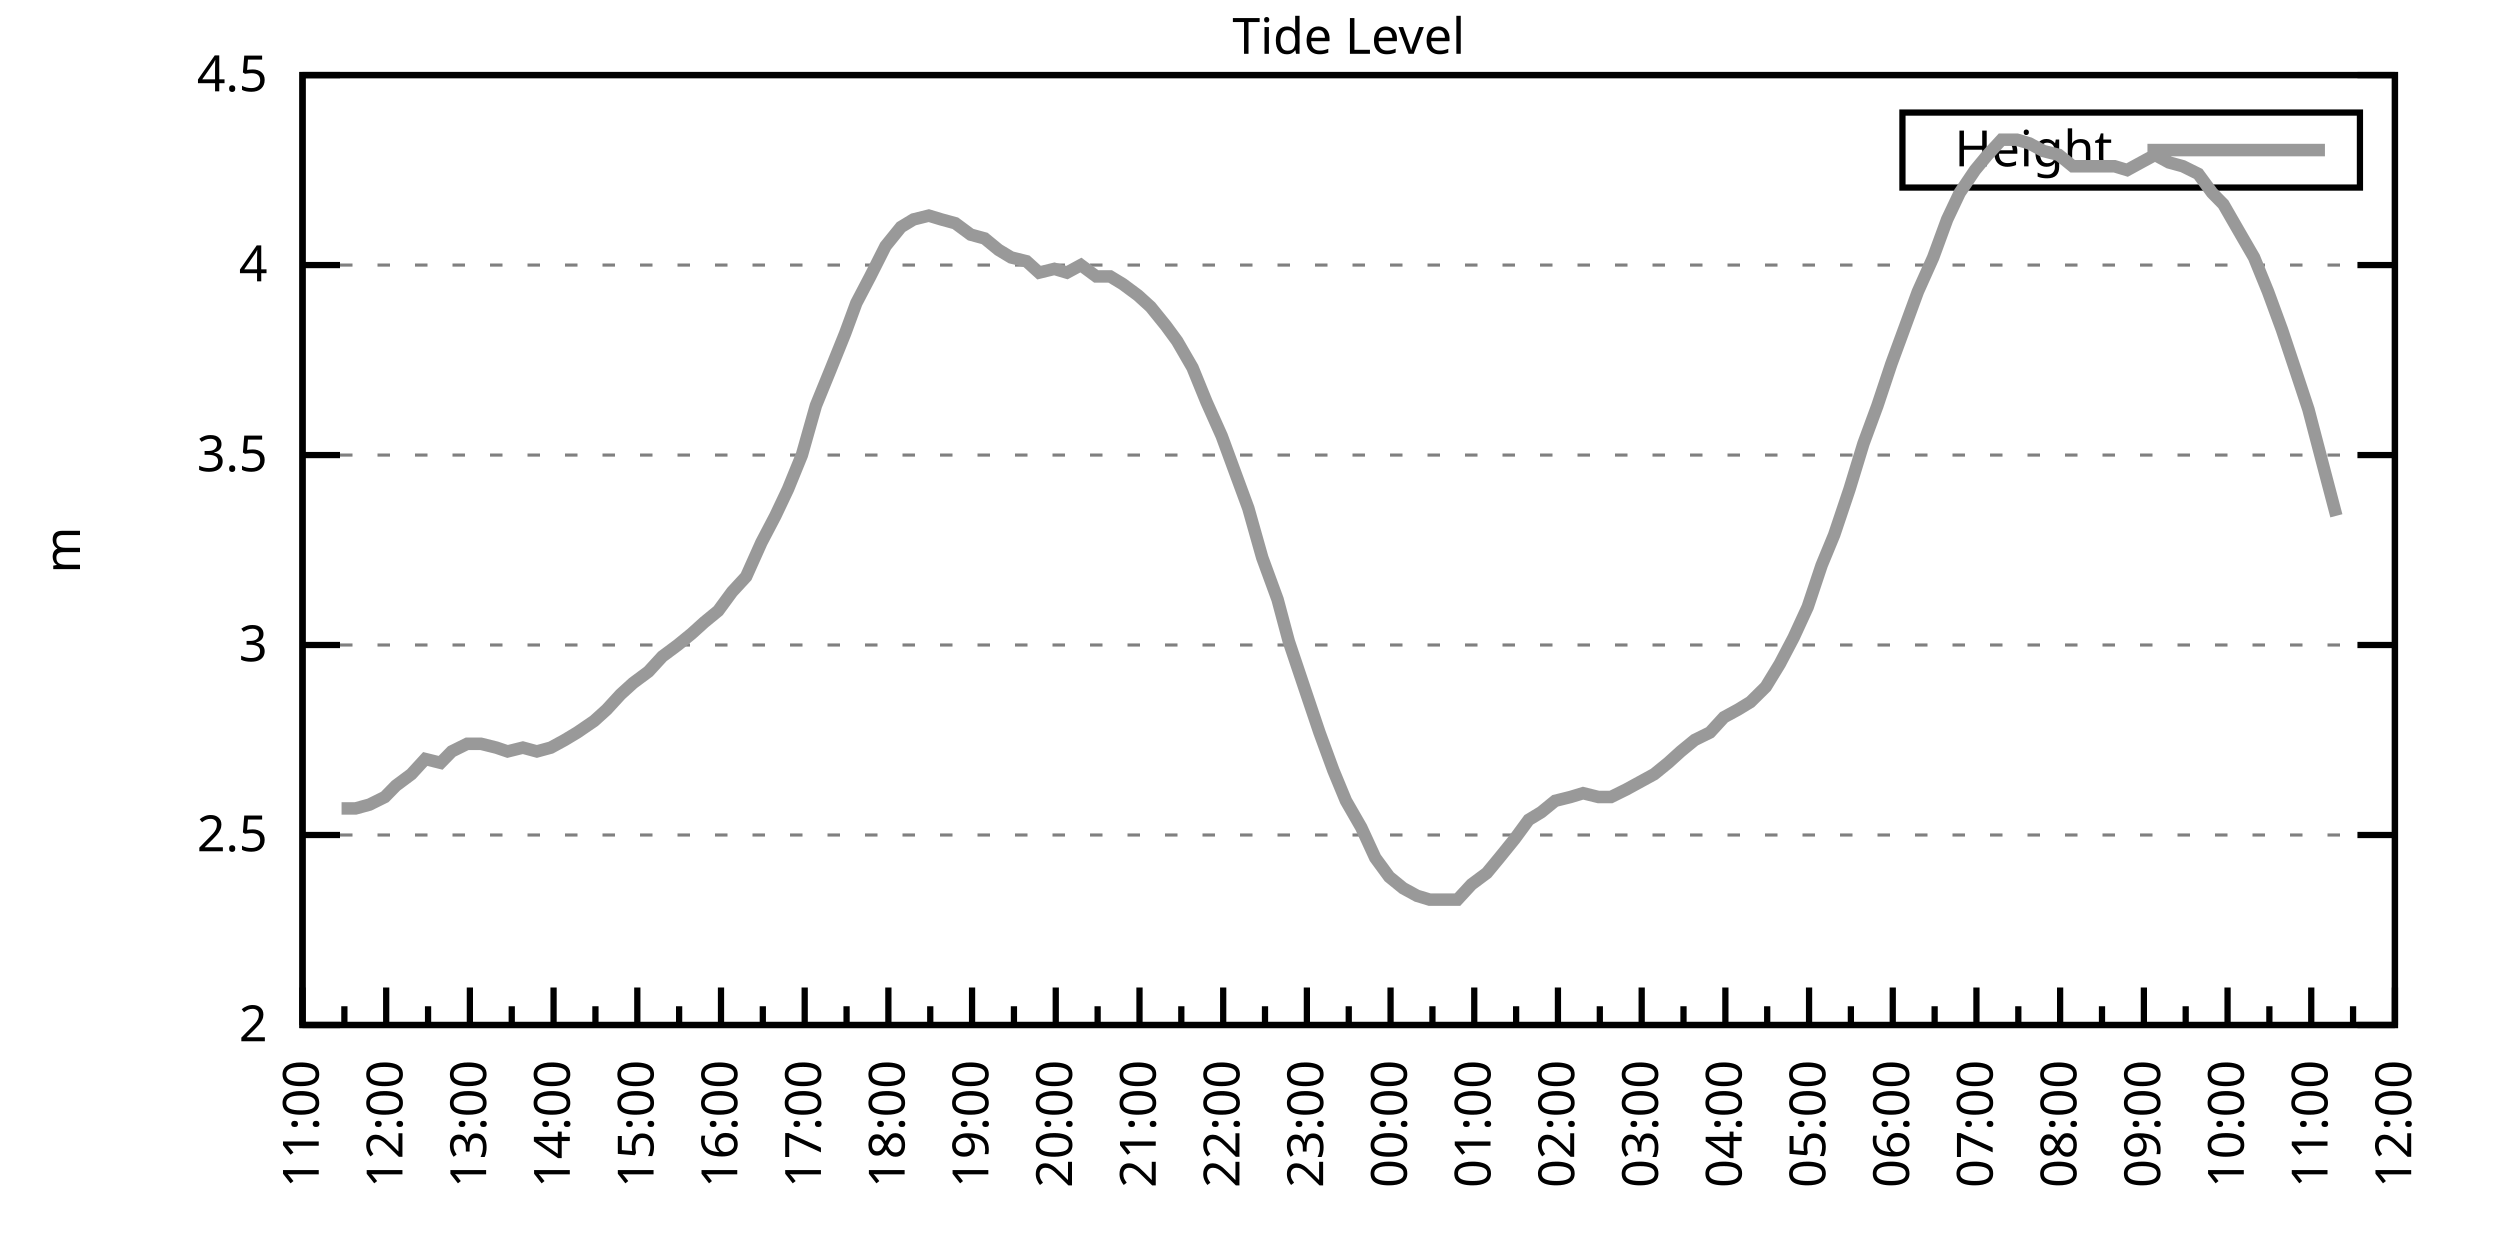
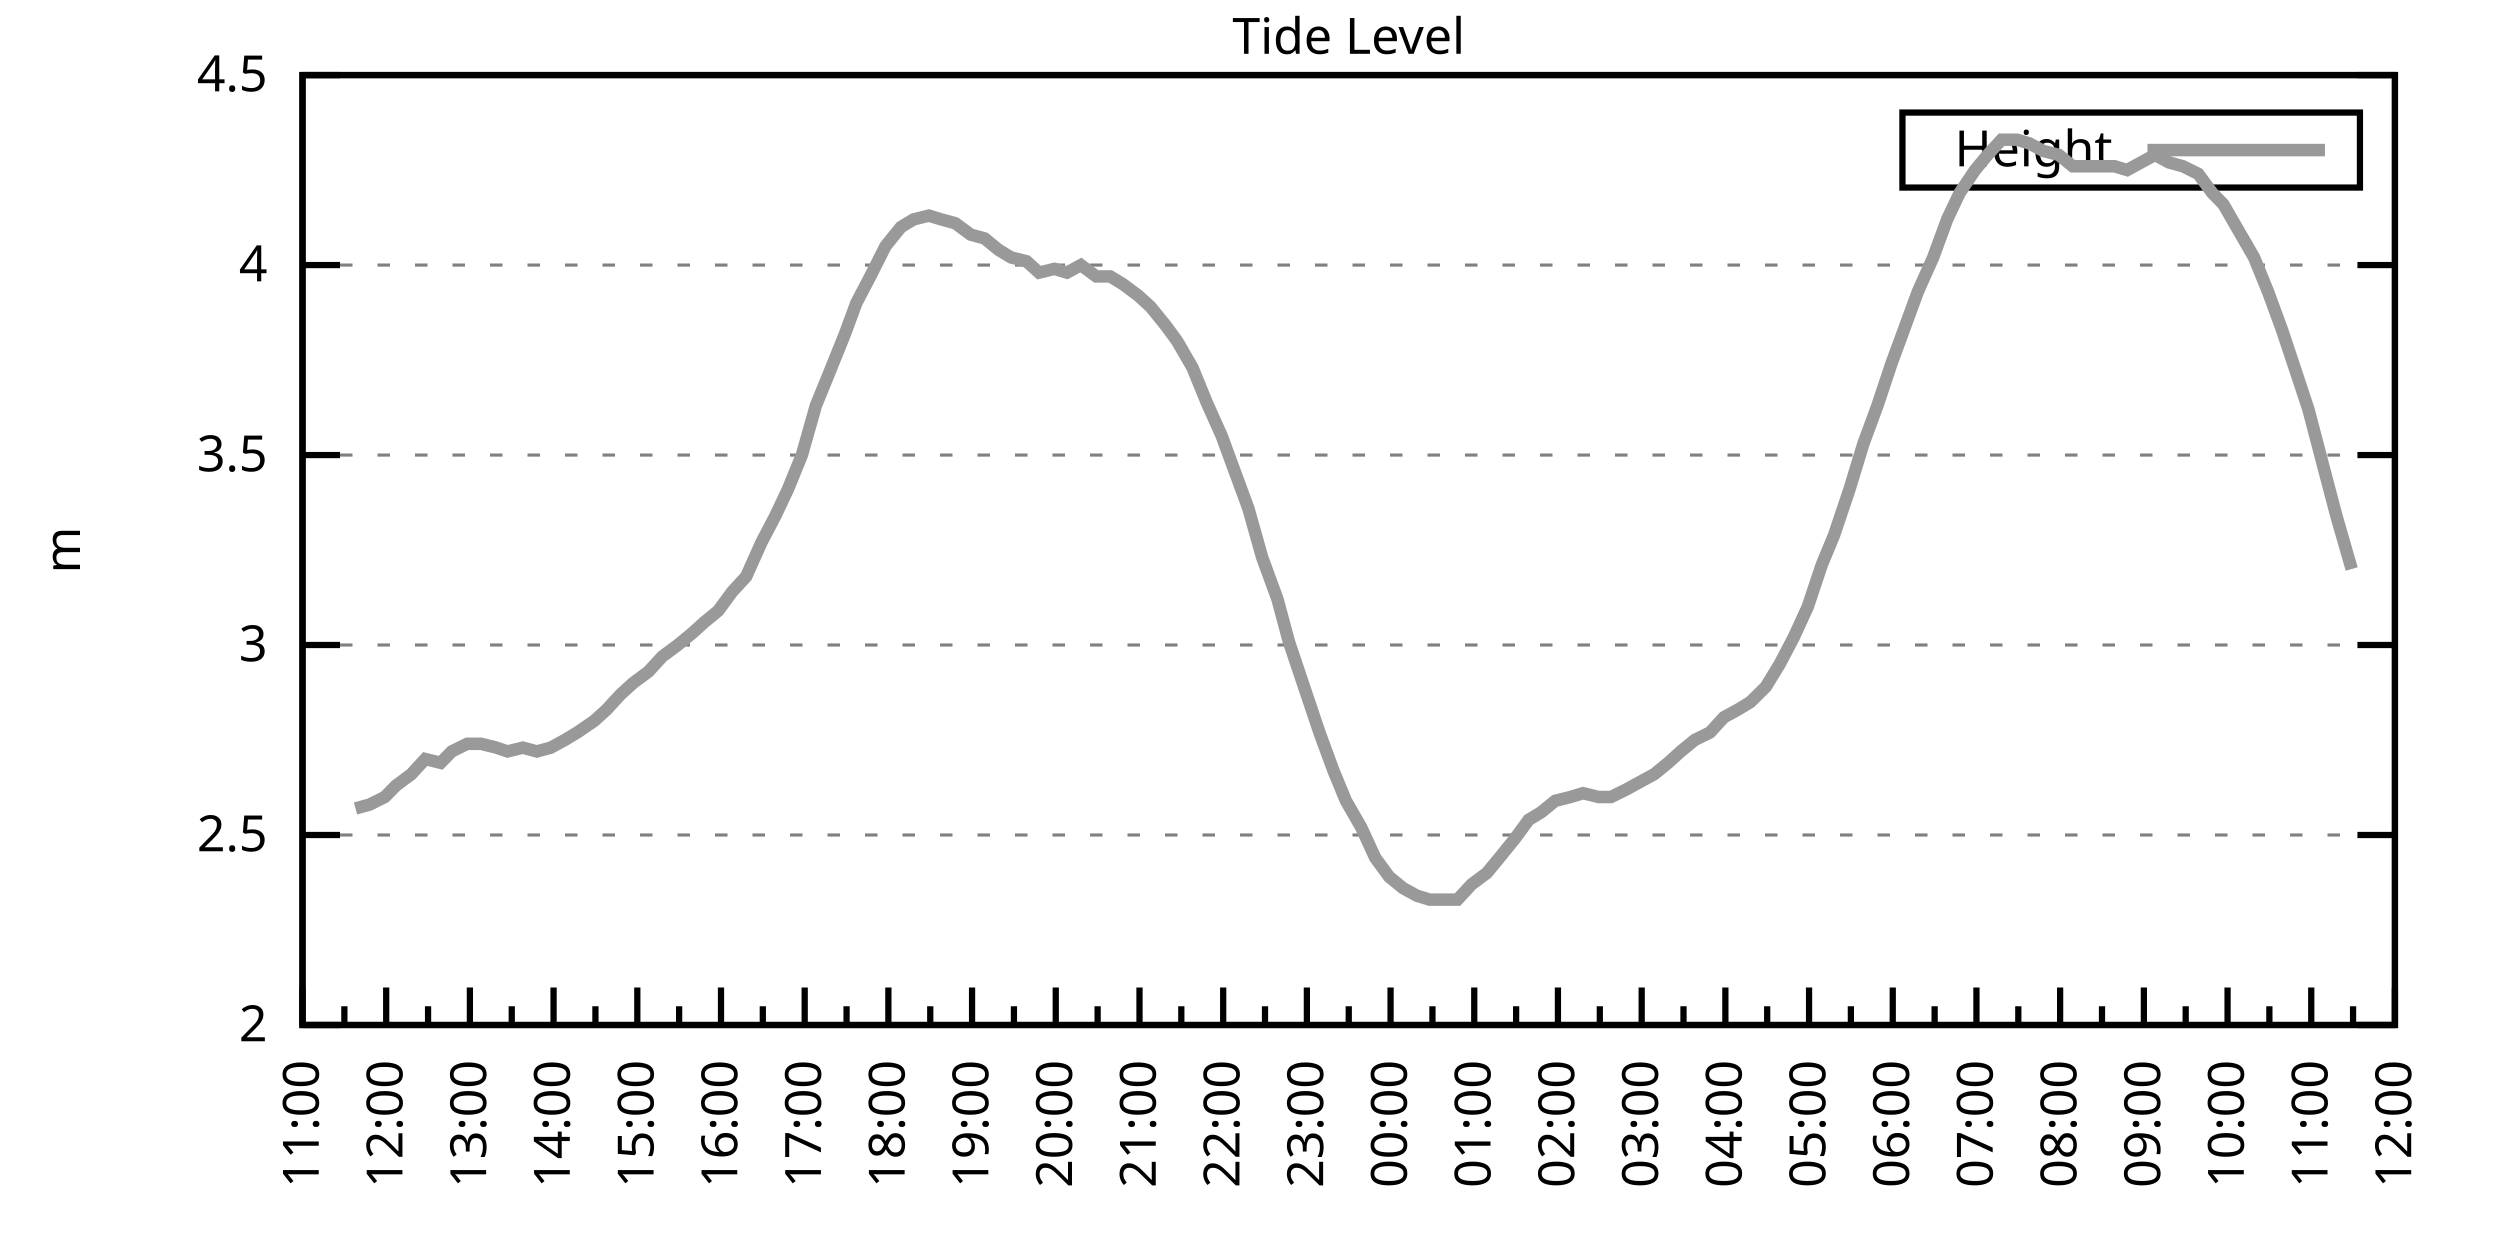
<svg xmlns="http://www.w3.org/2000/svg" xmlns:xlink="http://www.w3.org/1999/xlink" width="400" height="200" viewBox="0 0 400 200">
  <g id="gnuplot_canvas">
    <rect x="0" y="0" width="400" height="200" fill="none" />
    <defs>
      <circle id="gpDot" r="0.5" stroke-width="0.5" stroke="currentColor" />
      <path id="gpPt0" stroke-width="0.333" stroke="currentColor" d="M-1,0 h2 M0,-1 v2" />
      <path id="gpPt1" stroke-width="0.333" stroke="currentColor" d="M-1,-1 L1,1 M1,-1 L-1,1" />
      <path id="gpPt2" stroke-width="0.333" stroke="currentColor" d="M-1,0 L1,0 M0,-1 L0,1 M-1,-1 L1,1 M-1,1 L1,-1" />
      <rect id="gpPt3" stroke-width="0.333" stroke="currentColor" x="-1" y="-1" width="2" height="2" />
      <rect id="gpPt4" stroke-width="0.333" stroke="currentColor" fill="currentColor" x="-1" y="-1" width="2" height="2" />
      <circle id="gpPt5" stroke-width="0.333" stroke="currentColor" cx="0" cy="0" r="1" />
      <use xlink:href="#gpPt5" id="gpPt6" fill="currentColor" stroke="none" />
      <path id="gpPt7" stroke-width="0.333" stroke="currentColor" d="M0,-1.33 L-1.33,0.67 L1.33,0.67 z" />
      <use xlink:href="#gpPt7" id="gpPt8" fill="currentColor" stroke="none" />
      <use xlink:href="#gpPt7" id="gpPt9" stroke="currentColor" transform="rotate(180)" />
      <use xlink:href="#gpPt9" id="gpPt10" fill="currentColor" stroke="none" />
      <use xlink:href="#gpPt3" id="gpPt11" stroke="currentColor" transform="rotate(45)" />
      <use xlink:href="#gpPt11" id="gpPt12" fill="currentColor" stroke="none" />
      <path id="gpPt13" stroke-width="0.333" stroke="currentColor" d="M0,1.330 L1.265,0.411 L0.782,-1.067 L-0.782,-1.076 L-1.265,0.411 z" />
      <use xlink:href="#gpPt13" id="gpPt14" fill="currentColor" stroke="none" />
      <filter id="textbox" filterUnits="objectBoundingBox" x="0" y="0" height="1" width="1">
        <feFlood flood-color="white" flood-opacity="1" result="bgnd" />
        <feComposite in="SourceGraphic" in2="bgnd" operator="atop" />
      </filter>
      <filter id="greybox" filterUnits="objectBoundingBox" x="0" y="0" height="1" width="1">
        <feFlood flood-color="lightgrey" flood-opacity="1" result="grey" />
        <feComposite in="SourceGraphic" in2="grey" operator="atop" />
      </filter>
    </defs>
    <g fill="none" color="white" stroke="currentColor" stroke-width="1.00" stroke-linecap="butt" stroke-linejoin="miter">
</g>
    <g fill="none" color="black" stroke="currentColor" stroke-width="1.00" stroke-linecap="butt" stroke-linejoin="miter">
      <g stroke="none" shape-rendering="crispEdges">
        <polygon fill="rgb(255, 255, 255)" points="48.40,164.00 383.18,164.00 383.18,12.02 48.40,12.02 " />
      </g>
    </g>
    <g fill="none" color="black" stroke="currentColor" stroke-width="1.00" stroke-linecap="butt" stroke-linejoin="miter">
</g>
    <g fill="none" color="black" stroke="black" stroke-width="0.50" stroke-linecap="butt" stroke-linejoin="miter">
</g>
    <g fill="none" color="gray" stroke="currentColor" stroke-width="0.50" stroke-linecap="butt" stroke-linejoin="miter">
      <path stroke="gray" stroke-dasharray="2,4" class="gridline" d="M48.40,164.00 L383.19,164.00  " />
    </g>
    <g fill="none" color="gray" stroke="gray" stroke-width="1.00" stroke-linecap="butt" stroke-linejoin="miter">
</g>
    <g fill="none" color="black" stroke="currentColor" stroke-width="1.00" stroke-linecap="butt" stroke-linejoin="miter">
      <path stroke="black" d="M48.40,164.00 L54.40,164.00 M383.19,164.00 L377.19,164.00  " />
      <g transform="translate(42.80,166.60)" stroke="none" fill="black" font-family="Sans" font-size="8.00" text-anchor="end">
        <text>
          <tspan font-family="Sans"> 2</tspan>
        </text>
      </g>
    </g>
    <g fill="none" color="black" stroke="currentColor" stroke-width="1.00" stroke-linecap="butt" stroke-linejoin="miter">
</g>
    <g fill="none" color="black" stroke="black" stroke-width="0.50" stroke-linecap="butt" stroke-linejoin="miter">
</g>
    <g fill="none" color="gray" stroke="currentColor" stroke-width="0.50" stroke-linecap="butt" stroke-linejoin="miter">
      <path stroke="gray" stroke-dasharray="2,4" class="gridline" d="M48.40,133.60 L383.19,133.60  " />
    </g>
    <g fill="none" color="gray" stroke="gray" stroke-width="1.00" stroke-linecap="butt" stroke-linejoin="miter">
</g>
    <g fill="none" color="black" stroke="currentColor" stroke-width="1.00" stroke-linecap="butt" stroke-linejoin="miter">
      <path stroke="black" d="M48.40,133.60 L54.40,133.60 M383.19,133.60 L377.19,133.60  " />
      <g transform="translate(42.80,136.20)" stroke="none" fill="black" font-family="Sans" font-size="8.00" text-anchor="end">
        <text>
          <tspan font-family="Sans"> 2.5</tspan>
        </text>
      </g>
    </g>
    <g fill="none" color="black" stroke="currentColor" stroke-width="1.00" stroke-linecap="butt" stroke-linejoin="miter">
</g>
    <g fill="none" color="black" stroke="black" stroke-width="0.50" stroke-linecap="butt" stroke-linejoin="miter">
</g>
    <g fill="none" color="gray" stroke="currentColor" stroke-width="0.50" stroke-linecap="butt" stroke-linejoin="miter">
      <path stroke="gray" stroke-dasharray="2,4" class="gridline" d="M48.40,103.20 L383.19,103.20  " />
    </g>
    <g fill="none" color="gray" stroke="gray" stroke-width="1.00" stroke-linecap="butt" stroke-linejoin="miter">
</g>
    <g fill="none" color="black" stroke="currentColor" stroke-width="1.00" stroke-linecap="butt" stroke-linejoin="miter">
      <path stroke="black" d="M48.40,103.20 L54.40,103.20 M383.19,103.20 L377.19,103.20  " />
      <g transform="translate(42.80,105.80)" stroke="none" fill="black" font-family="Sans" font-size="8.00" text-anchor="end">
        <text>
          <tspan font-family="Sans"> 3</tspan>
        </text>
      </g>
    </g>
    <g fill="none" color="black" stroke="currentColor" stroke-width="1.00" stroke-linecap="butt" stroke-linejoin="miter">
</g>
    <g fill="none" color="black" stroke="black" stroke-width="0.50" stroke-linecap="butt" stroke-linejoin="miter">
</g>
    <g fill="none" color="gray" stroke="currentColor" stroke-width="0.50" stroke-linecap="butt" stroke-linejoin="miter">
      <path stroke="gray" stroke-dasharray="2,4" class="gridline" d="M48.40,72.81 L383.19,72.81  " />
    </g>
    <g fill="none" color="gray" stroke="gray" stroke-width="1.00" stroke-linecap="butt" stroke-linejoin="miter">
</g>
    <g fill="none" color="black" stroke="currentColor" stroke-width="1.00" stroke-linecap="butt" stroke-linejoin="miter">
      <path stroke="black" d="M48.40,72.81 L54.40,72.81 M383.19,72.81 L377.19,72.81  " />
      <g transform="translate(42.80,75.41)" stroke="none" fill="black" font-family="Sans" font-size="8.00" text-anchor="end">
        <text>
          <tspan font-family="Sans"> 3.5</tspan>
        </text>
      </g>
    </g>
    <g fill="none" color="black" stroke="currentColor" stroke-width="1.00" stroke-linecap="butt" stroke-linejoin="miter">
</g>
    <g fill="none" color="black" stroke="black" stroke-width="0.50" stroke-linecap="butt" stroke-linejoin="miter">
</g>
    <g fill="none" color="gray" stroke="currentColor" stroke-width="0.50" stroke-linecap="butt" stroke-linejoin="miter">
      <path stroke="gray" stroke-dasharray="2,4" class="gridline" d="M48.40,42.41 L383.19,42.41  " />
    </g>
    <g fill="none" color="gray" stroke="gray" stroke-width="1.00" stroke-linecap="butt" stroke-linejoin="miter">
</g>
    <g fill="none" color="black" stroke="currentColor" stroke-width="1.00" stroke-linecap="butt" stroke-linejoin="miter">
      <path stroke="black" d="M48.40,42.41 L54.40,42.41 M383.19,42.41 L377.19,42.41  " />
      <g transform="translate(42.80,45.01)" stroke="none" fill="black" font-family="Sans" font-size="8.00" text-anchor="end">
        <text>
          <tspan font-family="Sans"> 4</tspan>
        </text>
      </g>
    </g>
    <g fill="none" color="black" stroke="currentColor" stroke-width="1.00" stroke-linecap="butt" stroke-linejoin="miter">
</g>
    <g fill="none" color="black" stroke="black" stroke-width="0.50" stroke-linecap="butt" stroke-linejoin="miter">
</g>
    <g fill="none" color="gray" stroke="currentColor" stroke-width="0.50" stroke-linecap="butt" stroke-linejoin="miter">
      <path stroke="gray" stroke-dasharray="2,4" class="gridline" d="M48.40,12.01 L383.19,12.01  " />
    </g>
    <g fill="none" color="gray" stroke="gray" stroke-width="1.00" stroke-linecap="butt" stroke-linejoin="miter">
</g>
    <g fill="none" color="black" stroke="currentColor" stroke-width="1.00" stroke-linecap="butt" stroke-linejoin="miter">
      <path stroke="black" d="M48.40,12.01 L54.40,12.01 M383.19,12.01 L377.19,12.01  " />
      <g transform="translate(42.80,14.61)" stroke="none" fill="black" font-family="Sans" font-size="8.00" text-anchor="end">
        <text>
          <tspan font-family="Sans"> 4.5</tspan>
        </text>
      </g>
    </g>
    <g fill="none" color="black" stroke="currentColor" stroke-width="1.00" stroke-linecap="butt" stroke-linejoin="miter">
      <path stroke="black" d="M48.40,164.00 L48.40,158.00  " />
      <g transform="translate(51.00,169.60) rotate(270)" stroke="none" fill="black" font-family="Sans" font-size="8.00" text-anchor="end">
        <text>
          <tspan font-family="Sans">11:00</tspan>
        </text>
      </g>
    </g>
    <g fill="none" color="black" stroke="currentColor" stroke-width="1.00" stroke-linecap="butt" stroke-linejoin="miter">
      <path stroke="black" d="M55.10,164.00 L55.10,161.00 M61.79,164.00 L61.79,158.00  " />
      <g transform="translate(64.39,169.60) rotate(270)" stroke="none" fill="black" font-family="Sans" font-size="8.00" text-anchor="end">
        <text>
          <tspan font-family="Sans">12:00</tspan>
        </text>
      </g>
    </g>
    <g fill="none" color="black" stroke="currentColor" stroke-width="1.00" stroke-linecap="butt" stroke-linejoin="miter">
      <path stroke="black" d="M68.49,164.00 L68.49,161.00 M75.18,164.00 L75.18,158.00  " />
      <g transform="translate(77.78,169.60) rotate(270)" stroke="none" fill="black" font-family="Sans" font-size="8.00" text-anchor="end">
        <text>
          <tspan font-family="Sans">13:00</tspan>
        </text>
      </g>
    </g>
    <g fill="none" color="black" stroke="currentColor" stroke-width="1.00" stroke-linecap="butt" stroke-linejoin="miter">
      <path stroke="black" d="M81.88,164.00 L81.88,161.00 M88.57,164.00 L88.57,158.00  " />
      <g transform="translate(91.17,169.60) rotate(270)" stroke="none" fill="black" font-family="Sans" font-size="8.00" text-anchor="end">
        <text>
          <tspan font-family="Sans">14:00</tspan>
        </text>
      </g>
    </g>
    <g fill="none" color="black" stroke="currentColor" stroke-width="1.00" stroke-linecap="butt" stroke-linejoin="miter">
      <path stroke="black" d="M95.27,164.00 L95.27,161.00 M101.97,164.00 L101.97,158.00  " />
      <g transform="translate(104.57,169.60) rotate(270)" stroke="none" fill="black" font-family="Sans" font-size="8.00" text-anchor="end">
        <text>
          <tspan font-family="Sans">15:00</tspan>
        </text>
      </g>
    </g>
    <g fill="none" color="black" stroke="currentColor" stroke-width="1.00" stroke-linecap="butt" stroke-linejoin="miter">
      <path stroke="black" d="M108.66,164.00 L108.66,161.00 M115.36,164.00 L115.36,158.00  " />
      <g transform="translate(117.96,169.60) rotate(270)" stroke="none" fill="black" font-family="Sans" font-size="8.00" text-anchor="end">
        <text>
          <tspan font-family="Sans">16:00</tspan>
        </text>
      </g>
    </g>
    <g fill="none" color="black" stroke="currentColor" stroke-width="1.00" stroke-linecap="butt" stroke-linejoin="miter">
      <path stroke="black" d="M122.05,164.00 L122.05,161.00 M128.75,164.00 L128.75,158.00  " />
      <g transform="translate(131.35,169.60) rotate(270)" stroke="none" fill="black" font-family="Sans" font-size="8.00" text-anchor="end">
        <text>
          <tspan font-family="Sans">17:00</tspan>
        </text>
      </g>
    </g>
    <g fill="none" color="black" stroke="currentColor" stroke-width="1.00" stroke-linecap="butt" stroke-linejoin="miter">
      <path stroke="black" d="M135.45,164.00 L135.45,161.00 M142.14,164.00 L142.14,158.00  " />
      <g transform="translate(144.74,169.60) rotate(270)" stroke="none" fill="black" font-family="Sans" font-size="8.00" text-anchor="end">
        <text>
          <tspan font-family="Sans">18:00</tspan>
        </text>
      </g>
    </g>
    <g fill="none" color="black" stroke="currentColor" stroke-width="1.00" stroke-linecap="butt" stroke-linejoin="miter">
      <path stroke="black" d="M148.84,164.00 L148.84,161.00 M155.53,164.00 L155.53,158.00  " />
      <g transform="translate(158.13,169.60) rotate(270)" stroke="none" fill="black" font-family="Sans" font-size="8.00" text-anchor="end">
        <text>
          <tspan font-family="Sans">19:00</tspan>
        </text>
      </g>
    </g>
    <g fill="none" color="black" stroke="currentColor" stroke-width="1.00" stroke-linecap="butt" stroke-linejoin="miter">
      <path stroke="black" d="M162.23,164.00 L162.23,161.00 M168.92,164.00 L168.92,158.00  " />
      <g transform="translate(171.52,169.60) rotate(270)" stroke="none" fill="black" font-family="Sans" font-size="8.00" text-anchor="end">
        <text>
          <tspan font-family="Sans">20:00</tspan>
        </text>
      </g>
    </g>
    <g fill="none" color="black" stroke="currentColor" stroke-width="1.00" stroke-linecap="butt" stroke-linejoin="miter">
      <path stroke="black" d="M175.62,164.00 L175.62,161.00 M182.32,164.00 L182.32,158.00  " />
      <g transform="translate(184.92,169.60) rotate(270)" stroke="none" fill="black" font-family="Sans" font-size="8.00" text-anchor="end">
        <text>
          <tspan font-family="Sans">21:00</tspan>
        </text>
      </g>
    </g>
    <g fill="none" color="black" stroke="currentColor" stroke-width="1.00" stroke-linecap="butt" stroke-linejoin="miter">
      <path stroke="black" d="M189.01,164.00 L189.01,161.00 M195.71,164.00 L195.71,158.00  " />
      <g transform="translate(198.31,169.60) rotate(270)" stroke="none" fill="black" font-family="Sans" font-size="8.00" text-anchor="end">
        <text>
          <tspan font-family="Sans">22:00</tspan>
        </text>
      </g>
    </g>
    <g fill="none" color="black" stroke="currentColor" stroke-width="1.00" stroke-linecap="butt" stroke-linejoin="miter">
      <path stroke="black" d="M202.40,164.00 L202.40,161.00 M209.10,164.00 L209.10,158.00  " />
      <g transform="translate(211.70,169.60) rotate(270)" stroke="none" fill="black" font-family="Sans" font-size="8.00" text-anchor="end">
        <text>
          <tspan font-family="Sans">23:00</tspan>
        </text>
      </g>
    </g>
    <g fill="none" color="black" stroke="currentColor" stroke-width="1.00" stroke-linecap="butt" stroke-linejoin="miter">
      <path stroke="black" d="M215.80,164.00 L215.80,161.00 M222.49,164.00 L222.49,158.00  " />
      <g transform="translate(225.09,169.60) rotate(270)" stroke="none" fill="black" font-family="Sans" font-size="8.00" text-anchor="end">
        <text>
          <tspan font-family="Sans">00:00</tspan>
        </text>
      </g>
    </g>
    <g fill="none" color="black" stroke="currentColor" stroke-width="1.00" stroke-linecap="butt" stroke-linejoin="miter">
      <path stroke="black" d="M229.19,164.00 L229.19,161.00 M235.88,164.00 L235.88,158.00  " />
      <g transform="translate(238.48,169.60) rotate(270)" stroke="none" fill="black" font-family="Sans" font-size="8.00" text-anchor="end">
        <text>
          <tspan font-family="Sans">01:00</tspan>
        </text>
      </g>
    </g>
    <g fill="none" color="black" stroke="currentColor" stroke-width="1.00" stroke-linecap="butt" stroke-linejoin="miter">
      <path stroke="black" d="M242.58,164.00 L242.58,161.00 M249.27,164.00 L249.27,158.00  " />
      <g transform="translate(251.87,169.60) rotate(270)" stroke="none" fill="black" font-family="Sans" font-size="8.00" text-anchor="end">
        <text>
          <tspan font-family="Sans">02:00</tspan>
        </text>
      </g>
    </g>
    <g fill="none" color="black" stroke="currentColor" stroke-width="1.00" stroke-linecap="butt" stroke-linejoin="miter">
      <path stroke="black" d="M255.97,164.00 L255.97,161.00 M262.67,164.00 L262.67,158.00  " />
      <g transform="translate(265.27,169.60) rotate(270)" stroke="none" fill="black" font-family="Sans" font-size="8.00" text-anchor="end">
        <text>
          <tspan font-family="Sans">03:00</tspan>
        </text>
      </g>
    </g>
    <g fill="none" color="black" stroke="currentColor" stroke-width="1.00" stroke-linecap="butt" stroke-linejoin="miter">
      <path stroke="black" d="M269.36,164.00 L269.36,161.00 M276.06,164.00 L276.06,158.00  " />
      <g transform="translate(278.66,169.60) rotate(270)" stroke="none" fill="black" font-family="Sans" font-size="8.00" text-anchor="end">
        <text>
          <tspan font-family="Sans">04:00</tspan>
        </text>
      </g>
    </g>
    <g fill="none" color="black" stroke="currentColor" stroke-width="1.00" stroke-linecap="butt" stroke-linejoin="miter">
      <path stroke="black" d="M282.75,164.00 L282.75,161.00 M289.45,164.00 L289.45,158.00  " />
      <g transform="translate(292.05,169.60) rotate(270)" stroke="none" fill="black" font-family="Sans" font-size="8.00" text-anchor="end">
        <text>
          <tspan font-family="Sans">05:00</tspan>
        </text>
      </g>
    </g>
    <g fill="none" color="black" stroke="currentColor" stroke-width="1.00" stroke-linecap="butt" stroke-linejoin="miter">
      <path stroke="black" d="M296.14,164.00 L296.14,161.00 M302.84,164.00 L302.84,158.00  " />
      <g transform="translate(305.44,169.60) rotate(270)" stroke="none" fill="black" font-family="Sans" font-size="8.00" text-anchor="end">
        <text>
          <tspan font-family="Sans">06:00</tspan>
        </text>
      </g>
    </g>
    <g fill="none" color="black" stroke="currentColor" stroke-width="1.00" stroke-linecap="butt" stroke-linejoin="miter">
      <path stroke="black" d="M309.54,164.00 L309.54,161.00 M316.23,164.00 L316.23,158.00  " />
      <g transform="translate(318.83,169.60) rotate(270)" stroke="none" fill="black" font-family="Sans" font-size="8.00" text-anchor="end">
        <text>
          <tspan font-family="Sans">07:00</tspan>
        </text>
      </g>
    </g>
    <g fill="none" color="black" stroke="currentColor" stroke-width="1.00" stroke-linecap="butt" stroke-linejoin="miter">
      <path stroke="black" d="M322.93,164.00 L322.93,161.00 M329.62,164.00 L329.62,158.00  " />
      <g transform="translate(332.22,169.60) rotate(270)" stroke="none" fill="black" font-family="Sans" font-size="8.00" text-anchor="end">
        <text>
          <tspan font-family="Sans">08:00</tspan>
        </text>
      </g>
    </g>
    <g fill="none" color="black" stroke="currentColor" stroke-width="1.00" stroke-linecap="butt" stroke-linejoin="miter">
      <path stroke="black" d="M336.32,164.00 L336.32,161.00 M343.02,164.00 L343.02,158.00  " />
      <g transform="translate(345.62,169.60) rotate(270)" stroke="none" fill="black" font-family="Sans" font-size="8.00" text-anchor="end">
        <text>
          <tspan font-family="Sans">09:00</tspan>
        </text>
      </g>
    </g>
    <g fill="none" color="black" stroke="currentColor" stroke-width="1.00" stroke-linecap="butt" stroke-linejoin="miter">
      <path stroke="black" d="M349.71,164.00 L349.71,161.00 M356.41,164.00 L356.41,158.00  " />
      <g transform="translate(359.01,169.60) rotate(270)" stroke="none" fill="black" font-family="Sans" font-size="8.00" text-anchor="end">
        <text>
          <tspan font-family="Sans">10:00</tspan>
        </text>
      </g>
    </g>
    <g fill="none" color="black" stroke="currentColor" stroke-width="1.00" stroke-linecap="butt" stroke-linejoin="miter">
      <path stroke="black" d="M363.10,164.00 L363.10,161.00 M369.80,164.00 L369.80,158.00  " />
      <g transform="translate(372.40,169.60) rotate(270)" stroke="none" fill="black" font-family="Sans" font-size="8.00" text-anchor="end">
        <text>
          <tspan font-family="Sans">11:00</tspan>
        </text>
      </g>
    </g>
    <g fill="none" color="black" stroke="currentColor" stroke-width="1.00" stroke-linecap="butt" stroke-linejoin="miter">
      <path stroke="black" d="M376.49,164.00 L376.49,161.00 M383.19,164.00 L383.19,158.00  " />
      <g transform="translate(385.79,169.60) rotate(270)" stroke="none" fill="black" font-family="Sans" font-size="8.00" text-anchor="end">
        <text>
          <tspan font-family="Sans">12:00</tspan>
        </text>
      </g>
    </g>
    <g fill="none" color="black" stroke="currentColor" stroke-width="1.00" stroke-linecap="butt" stroke-linejoin="miter">
</g>
    <g fill="none" color="black" stroke="currentColor" stroke-width="1.00" stroke-linecap="butt" stroke-linejoin="miter">
      <path stroke="black" d="M48.40,12.01 L48.40,164.00 L383.19,164.00 L383.19,12.01 L48.40,12.01 Z  " />
    </g>
    <g fill="none" color="black" stroke="currentColor" stroke-width="1.00" stroke-linecap="butt" stroke-linejoin="miter">
      <g transform="translate(12.80,88.01) rotate(270)" stroke="none" fill="black" font-family="Sans" font-size="8.00" text-anchor="middle">
        <text>
          <tspan font-family="Sans">m</tspan>
        </text>
      </g>
    </g>
    <g fill="none" color="black" stroke="currentColor" stroke-width="1.00" stroke-linecap="butt" stroke-linejoin="miter">
</g>
    <g fill="none" color="black" stroke="currentColor" stroke-width="1.00" stroke-linecap="butt" stroke-linejoin="miter">
      <path stroke="black" d="M304.39,30.01 L304.39,18.01 L377.59,18.01 L377.59,30.01 L304.39,30.01 Z  " />
    </g>
    <g id="Tide_level_plot_1">
      <g fill="none" color="white" stroke="black" stroke-width="2.00" stroke-linecap="butt" stroke-linejoin="miter">
</g>
      <g fill="none" color="black" stroke="currentColor" stroke-width="2.00" stroke-linecap="butt" stroke-linejoin="miter">
        <g transform="translate(337.99,26.61)" stroke="none" fill="black" font-family="Sans" font-size="8.00" text-anchor="end">
          <text>
            <tspan font-family="Sans">Height</tspan>
          </text>
        </g>
      </g>
      <g fill="none" color="black" stroke="currentColor" stroke-width="2.00" stroke-linecap="butt" stroke-linejoin="miter">
-         <path stroke="rgb(153, 153, 153)" d="M343.59,24.01 L371.99,24.01 M54.65,129.35 L56.88,129.35 L59.11,128.74 L61.57,127.52 L63.35,125.70 L65.81,123.87   L68.04,121.44 L70.50,122.05 L72.28,120.23 L74.74,119.01 L76.97,119.01 L79.42,119.62 L81.21,120.23 L83.66,119.62   L85.90,120.23 L88.13,119.62 L90.36,118.40 L92.37,117.19 L95.05,115.36 L97.06,113.54 L99.29,111.11 L101.30,109.28   L103.75,107.46 L105.98,105.03 L108.44,103.20 L110.67,101.38 L112.68,99.56 L114.91,97.73 L117.14,94.69 L119.38,92.26   L121.83,86.79 L124.06,82.53 L126.07,78.28 L128.30,72.81 L130.54,64.90 L132.77,59.43 L135.22,53.35 L137.01,48.49   L139.24,44.23 L141.69,39.37 L144.15,36.33 L146.16,35.11 L148.61,34.50 L150.62,35.11 L152.85,35.72 L155.31,37.54   L157.54,38.15 L159.77,39.98 L161.78,41.19 L164.24,41.80 L166.25,43.62 L168.70,43.02 L170.71,43.62 L172.94,42.41   L175.40,44.23 L177.63,44.23 L179.64,45.45 L182.09,47.27 L184.10,49.10 L186.56,52.14 L188.34,54.57 L190.80,58.82   L193.03,64.29 L195.48,69.77 L197.49,75.24 L199.73,81.32 L201.96,89.22 L204.41,95.91 L206.20,102.60 L208.65,109.89   L211.11,117.19 L213.34,123.27 L215.35,128.13 L217.80,132.39 L220.04,137.25 L222.27,140.29 L224.50,142.11 L226.73,143.33   L228.74,143.94 L231.20,143.94 L233.20,143.94 L235.44,141.51 L237.89,139.68 L239.90,137.25 L242.36,134.21 L244.59,131.17   L246.60,129.95 L248.83,128.13 L251.28,127.52 L253.29,126.91 L255.75,127.52 L257.76,127.52 L260.21,126.31 L262.44,125.09   L264.67,123.87 L266.91,122.05 L268.92,120.23 L271.15,118.40 L273.60,117.19 L275.83,114.76 L278.07,113.54 L280.07,112.32   L282.53,109.89 L284.76,106.24 L286.99,101.99 L289.23,97.12 L291.46,90.44 L293.47,85.57 L295.92,78.28 L298.15,70.98   L300.39,64.90 L302.62,58.21 L304.63,52.74 L306.86,46.66 L309.31,41.19 L311.54,35.11 L313.55,30.86 L316.01,27.21   L318.02,24.78 L320.25,22.35 L322.70,22.35 L324.71,22.95 L326.95,24.17 L329.40,24.78 L331.63,26.60 L333.64,26.60   L336.10,26.60 L338.33,26.60 L340.34,27.21 L342.57,25.99 L344.80,24.78 L347.03,25.99 L349.26,26.60 L351.72,27.82   L353.95,30.86 L355.74,32.68 L358.19,36.94 L360.65,41.19 L362.88,46.66 L365.11,52.74 L367.34,59.43 L369.35,65.51   L371.58,74.02 L373.82,82.53  " />
+         <path stroke="rgb(153, 153, 153)" d="M343.59,24.01 L371.99,24.01 M56.88,129.35 L59.11,128.74 L61.57,127.52 L63.35,125.70 L65.81,123.87 L68.04,121.44   L70.50,122.05 L72.28,120.23 L74.74,119.01 L76.97,119.01 L79.42,119.62 L81.21,120.23 L83.66,119.62 L85.90,120.23   L88.13,119.62 L90.36,118.40 L92.37,117.19 L95.05,115.36 L97.06,113.54 L99.29,111.11 L101.30,109.28 L103.75,107.46   L105.98,105.03 L108.44,103.20 L110.67,101.38 L112.68,99.56 L114.91,97.73 L117.14,94.69 L119.38,92.26 L121.83,86.79   L124.06,82.53 L126.07,78.28 L128.30,72.81 L130.54,64.90 L132.77,59.43 L135.22,53.35 L137.01,48.49 L139.24,44.23   L141.69,39.37 L144.15,36.33 L146.16,35.11 L148.61,34.50 L150.62,35.11 L152.85,35.72 L155.31,37.54 L157.54,38.15   L159.77,39.98 L161.78,41.19 L164.24,41.80 L166.25,43.62 L168.70,43.02 L170.71,43.62 L172.94,42.41 L175.40,44.23   L177.63,44.23 L179.64,45.45 L182.09,47.27 L184.10,49.10 L186.56,52.14 L188.34,54.57 L190.80,58.82 L193.03,64.29   L195.48,69.77 L197.49,75.24 L199.73,81.32 L201.96,89.22 L204.41,95.91 L206.20,102.60 L208.65,109.89 L211.11,117.19   L213.34,123.27 L215.35,128.13 L217.80,132.39 L220.04,137.25 L222.27,140.29 L224.50,142.11 L226.73,143.33 L228.74,143.94   L231.20,143.94 L233.20,143.94 L235.44,141.51 L237.89,139.68 L239.90,137.25 L242.36,134.21 L244.59,131.17 L246.60,129.95   L248.83,128.13 L251.28,127.52 L253.29,126.91 L255.75,127.52 L257.76,127.52 L260.21,126.31 L262.44,125.09 L264.67,123.87   L266.91,122.05 L268.92,120.23 L271.15,118.40 L273.60,117.19 L275.83,114.76 L278.07,113.54 L280.07,112.32 L282.53,109.89   L284.76,106.24 L286.99,101.99 L289.23,97.12 L291.46,90.44 L293.47,85.57 L295.92,78.28 L298.15,70.98 L300.39,64.90   L302.62,58.21 L304.63,52.74 L306.86,46.66 L309.31,41.19 L311.54,35.11 L313.55,30.86 L316.01,27.21 L318.02,24.78   L320.25,22.35 L322.70,22.35 L324.71,22.95 L326.95,24.17 L329.40,24.78 L331.63,26.60 L333.64,26.60 L336.10,26.60   L338.33,26.60 L340.34,27.21 L342.57,25.99 L344.80,24.78 L347.03,25.99 L349.26,26.60 L351.72,27.82 L353.95,30.86   L355.74,32.68 L358.19,36.94 L360.65,41.19 L362.88,46.66 L365.11,52.74 L367.34,59.43 L369.35,65.51 L371.58,74.02   L373.82,82.53 L376.27,91.04  " />
      </g>
    </g>
    <g fill="none" color="black" stroke="currentColor" stroke-width="2.00" stroke-linecap="butt" stroke-linejoin="miter">
</g>
    <g fill="none" color="black" stroke="black" stroke-width="1.00" stroke-linecap="butt" stroke-linejoin="miter">
</g>
    <g fill="none" color="black" stroke="currentColor" stroke-width="1.00" stroke-linecap="butt" stroke-linejoin="miter">
      <path stroke="black" d="M48.40,12.01 L48.40,164.00 L383.19,164.00 L383.19,12.01 L48.40,12.01 Z  " />
    </g>
    <g fill="none" color="black" stroke="currentColor" stroke-width="1.00" stroke-linecap="butt" stroke-linejoin="miter">
      <g transform="translate(215.79,8.61)" stroke="none" fill="black" font-family="Sans" font-size="8.00" text-anchor="middle">
        <text>
          <tspan font-family="Sans">Tide Level</tspan>
        </text>
      </g>
    </g>
    <g fill="none" color="black" stroke="currentColor" stroke-width="1.00" stroke-linecap="butt" stroke-linejoin="miter">
</g>
  </g>
</svg>
